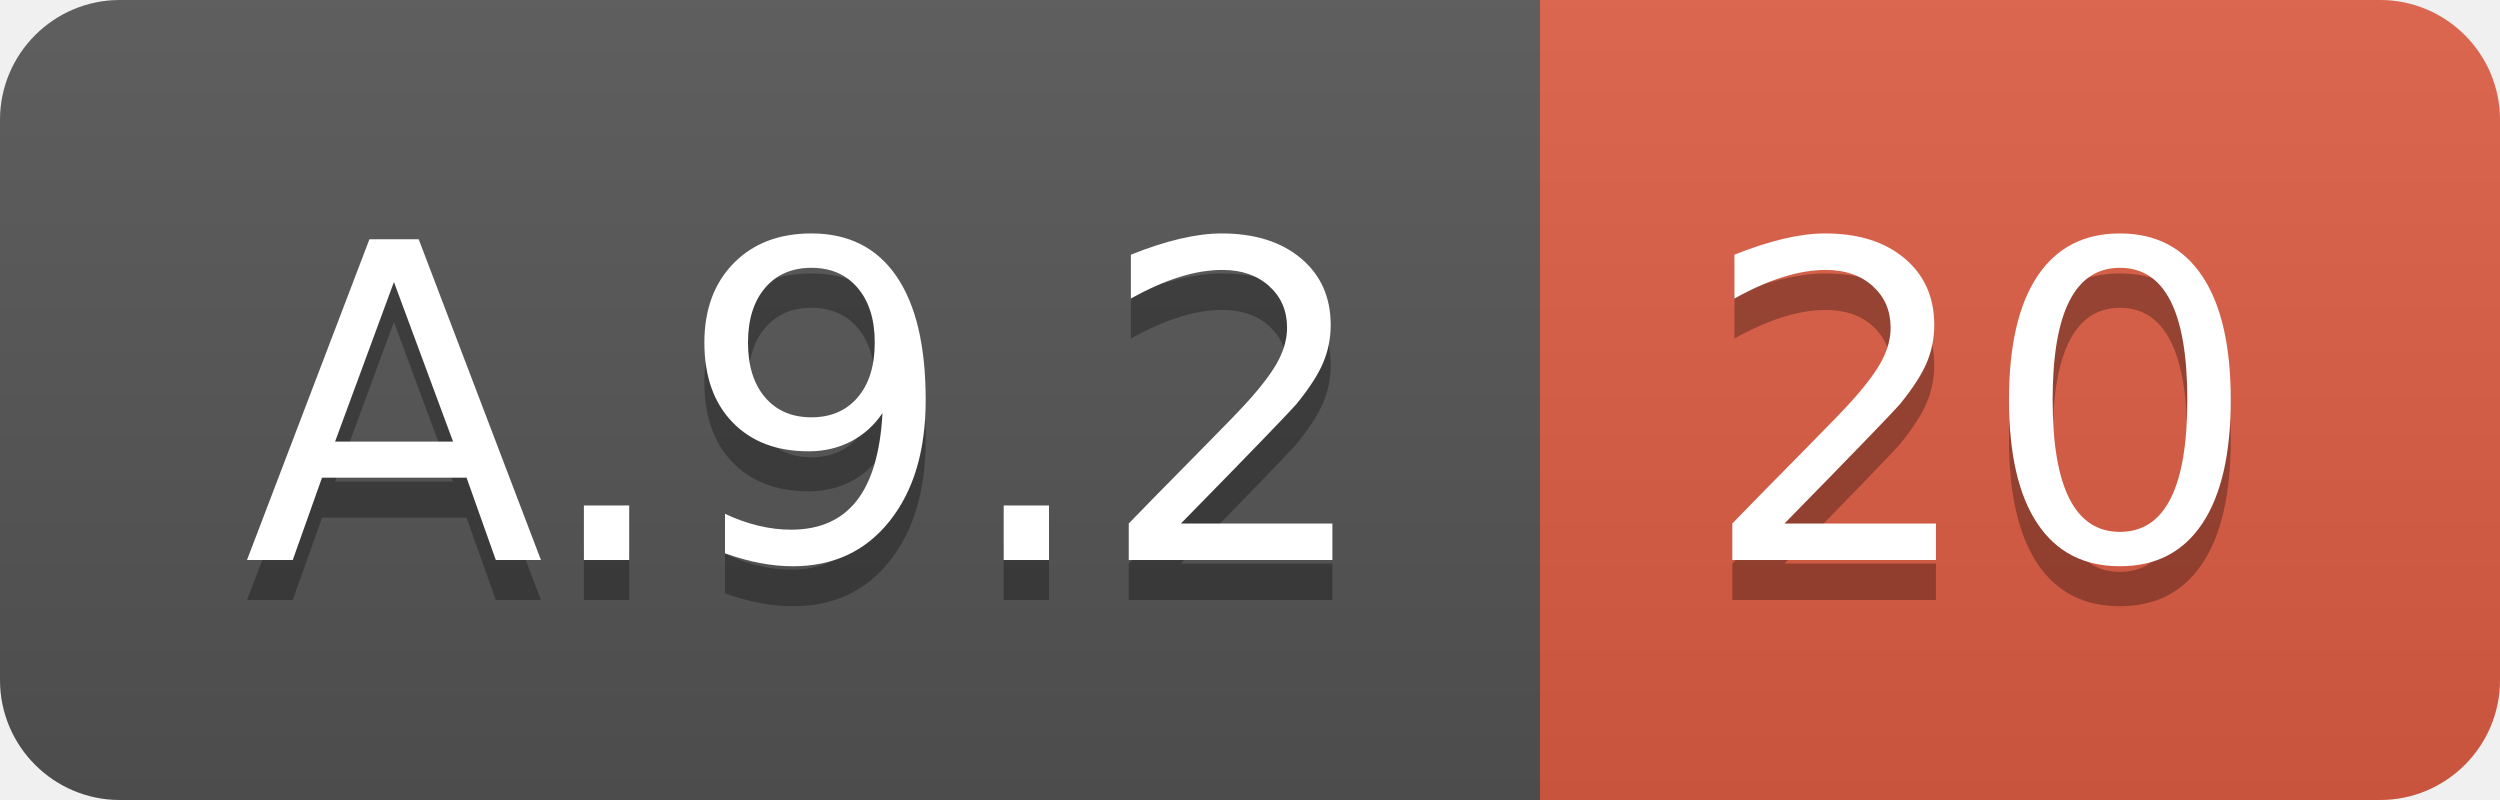
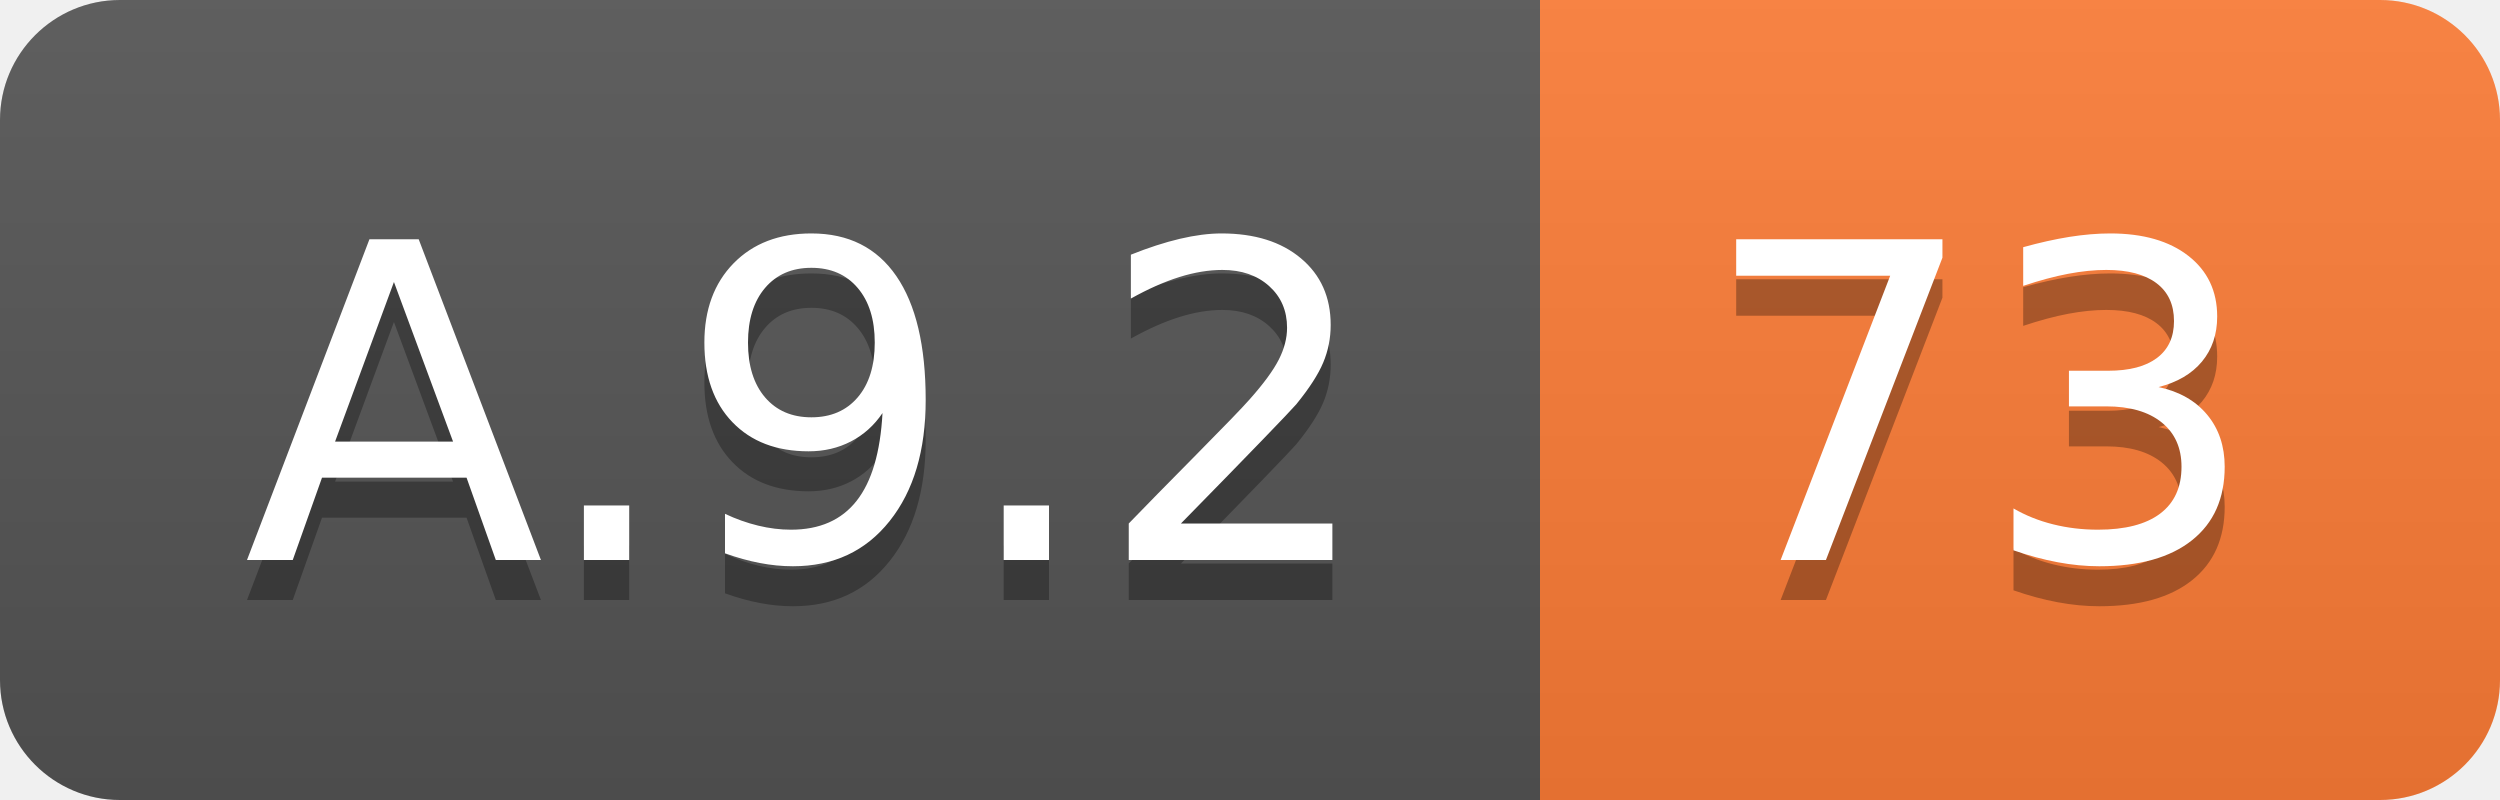
<svg xmlns="http://www.w3.org/2000/svg" width="62.5" height="20">
  <linearGradient id="smooth" x2="0" y2="100%">
    <stop offset="0" stop-color="#bbb" stop-opacity=".1" />
    <stop offset="1" stop-opacity=".1" />
  </linearGradient>
  <clipPath id="round">
    <rect width="62.5" height="20" rx="3" fill="#fff" />
  </clipPath>
  <g clip-path="url(#round)">
    <rect width="38.5" height="20" fill="#555" />
-     <rect x="38.5" width="24.0" height="20" fill="#e05d44" />
+     <rect x="38.5" width="24.0" height="20" fill="#fe7d37" />
    <rect width="62.5" height="20" fill="url(#smooth)" />
  </g>
  <g fill="#fff" text-anchor="middle" font-family="DejaVu Sans,Verdana,Geneva,sans-serif" font-size="110">
    <text x="202.5" y="150" fill="#010101" fill-opacity=".3" transform="scale(0.1)" textLength="285.0" lengthAdjust="spacing">A.9.2</text>
    <text x="202.5" y="140" transform="scale(0.1)" textLength="285.0" lengthAdjust="spacing">A.9.2</text>
-     <text x="495.0" y="150" fill="#010101" fill-opacity=".3" transform="scale(0.1)" textLength="140.0" lengthAdjust="spacing">20</text>
-     <text x="495.0" y="140" transform="scale(0.1)" textLength="140.0" lengthAdjust="spacing">20</text>
+     <text x="495.0" y="150" fill="#010101" fill-opacity=".3" transform="scale(0.1)" textLength="140.0" lengthAdjust="spacing">73</text>
+     <text x="495.0" y="140" transform="scale(0.1)" textLength="140.0" lengthAdjust="spacing">73</text>
  </g>
</svg>
